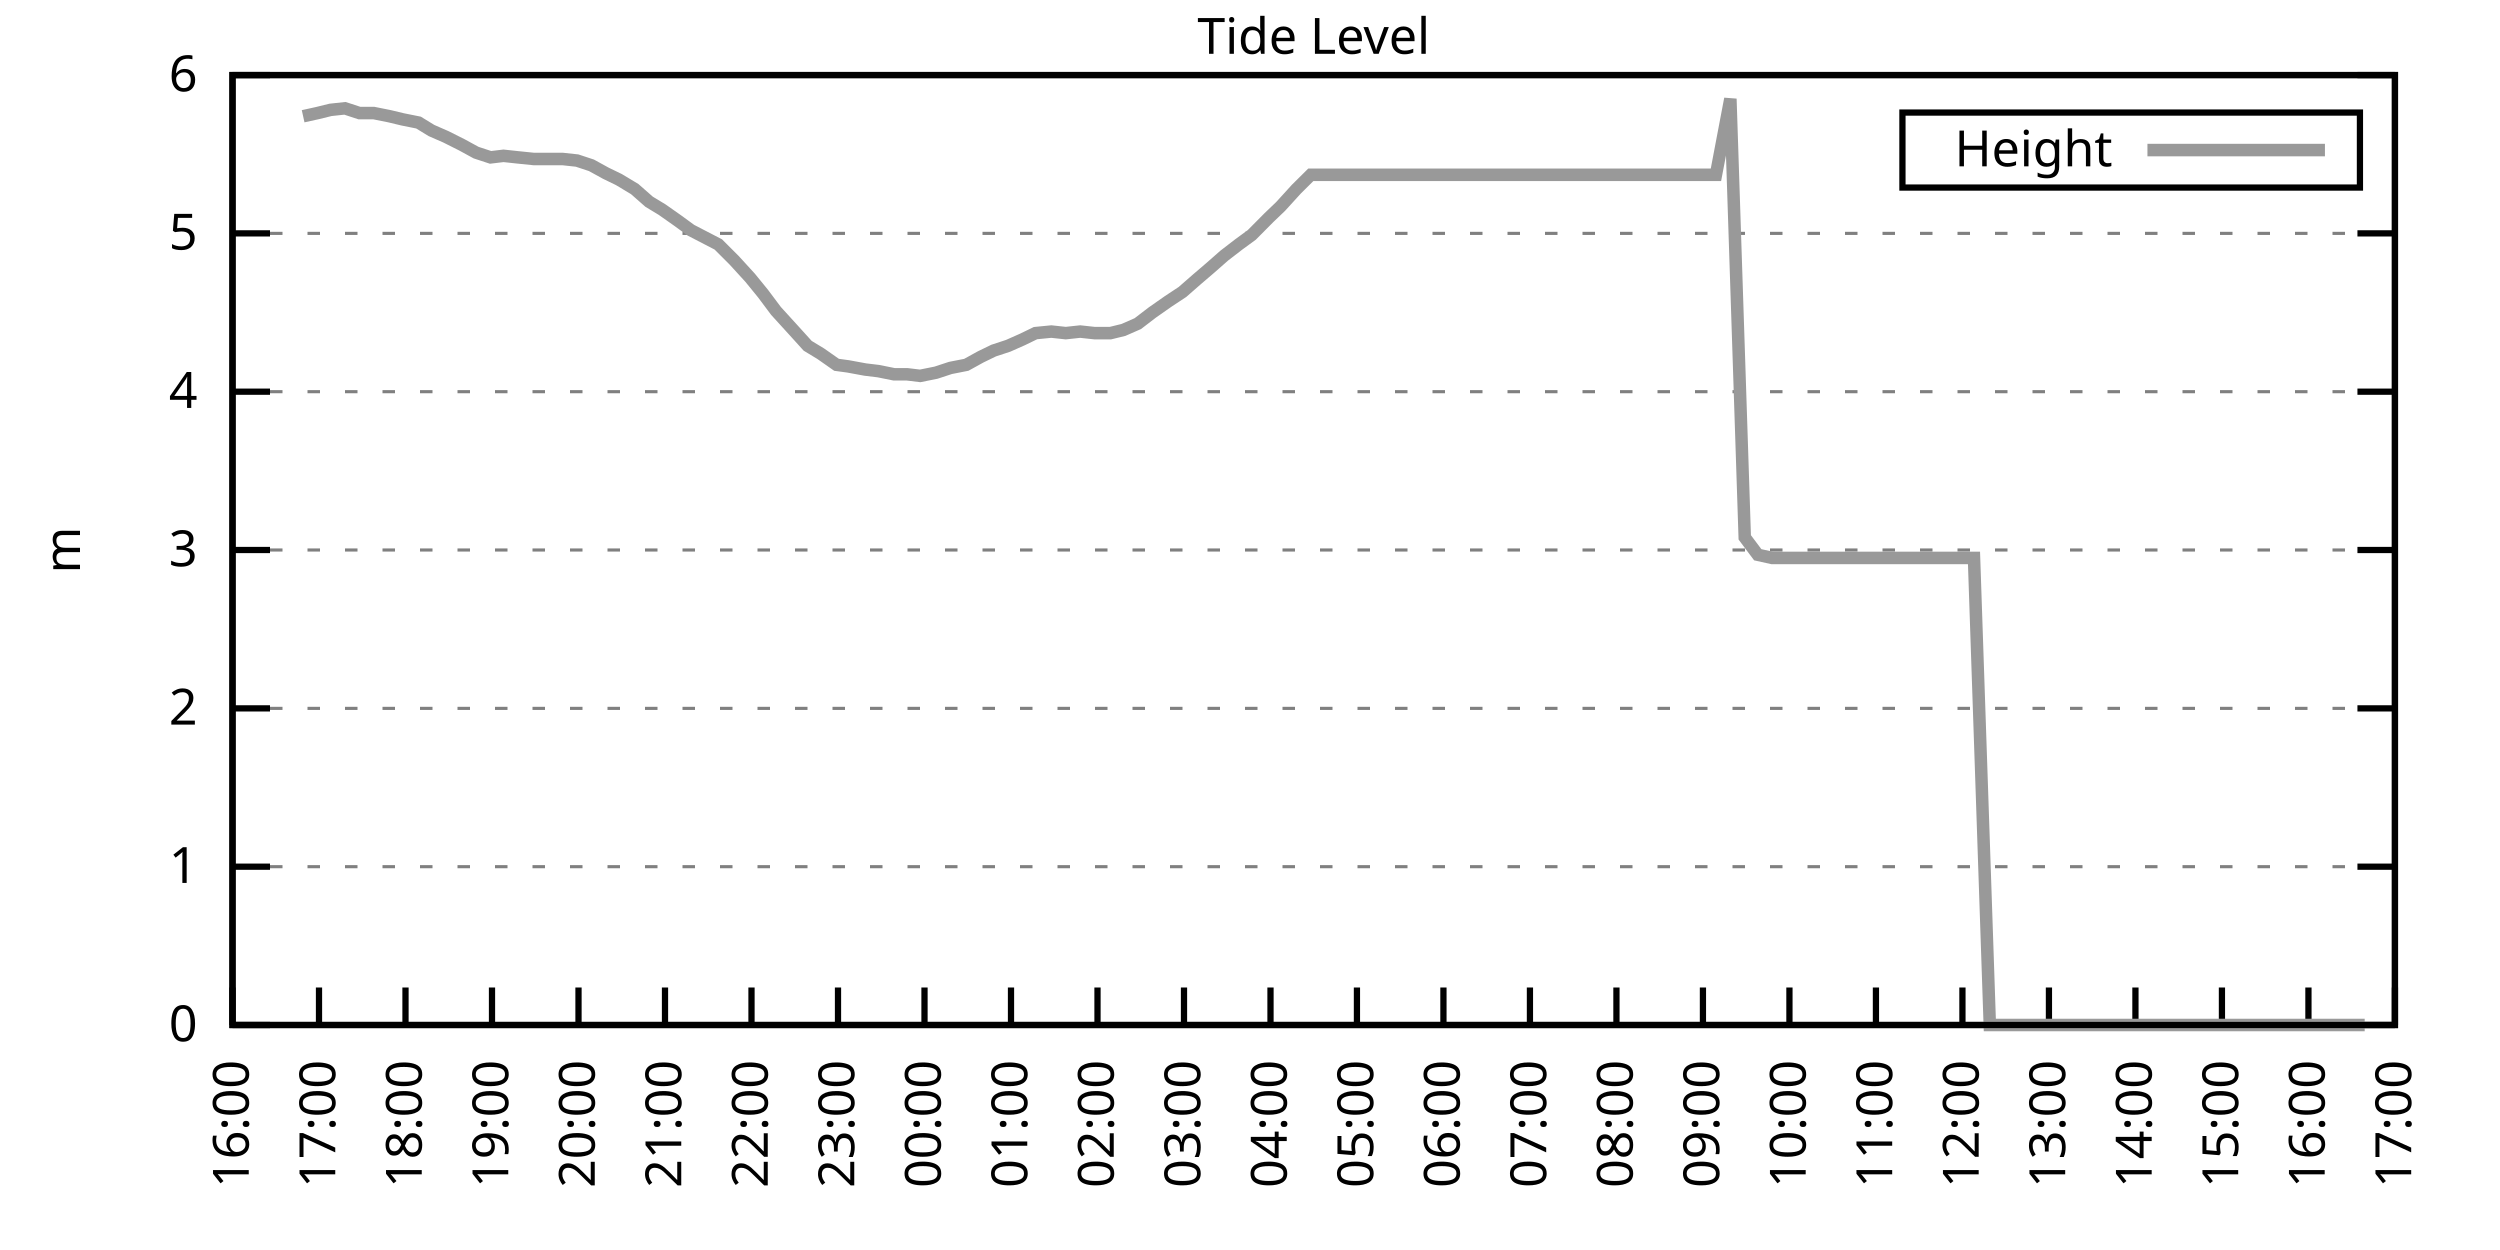
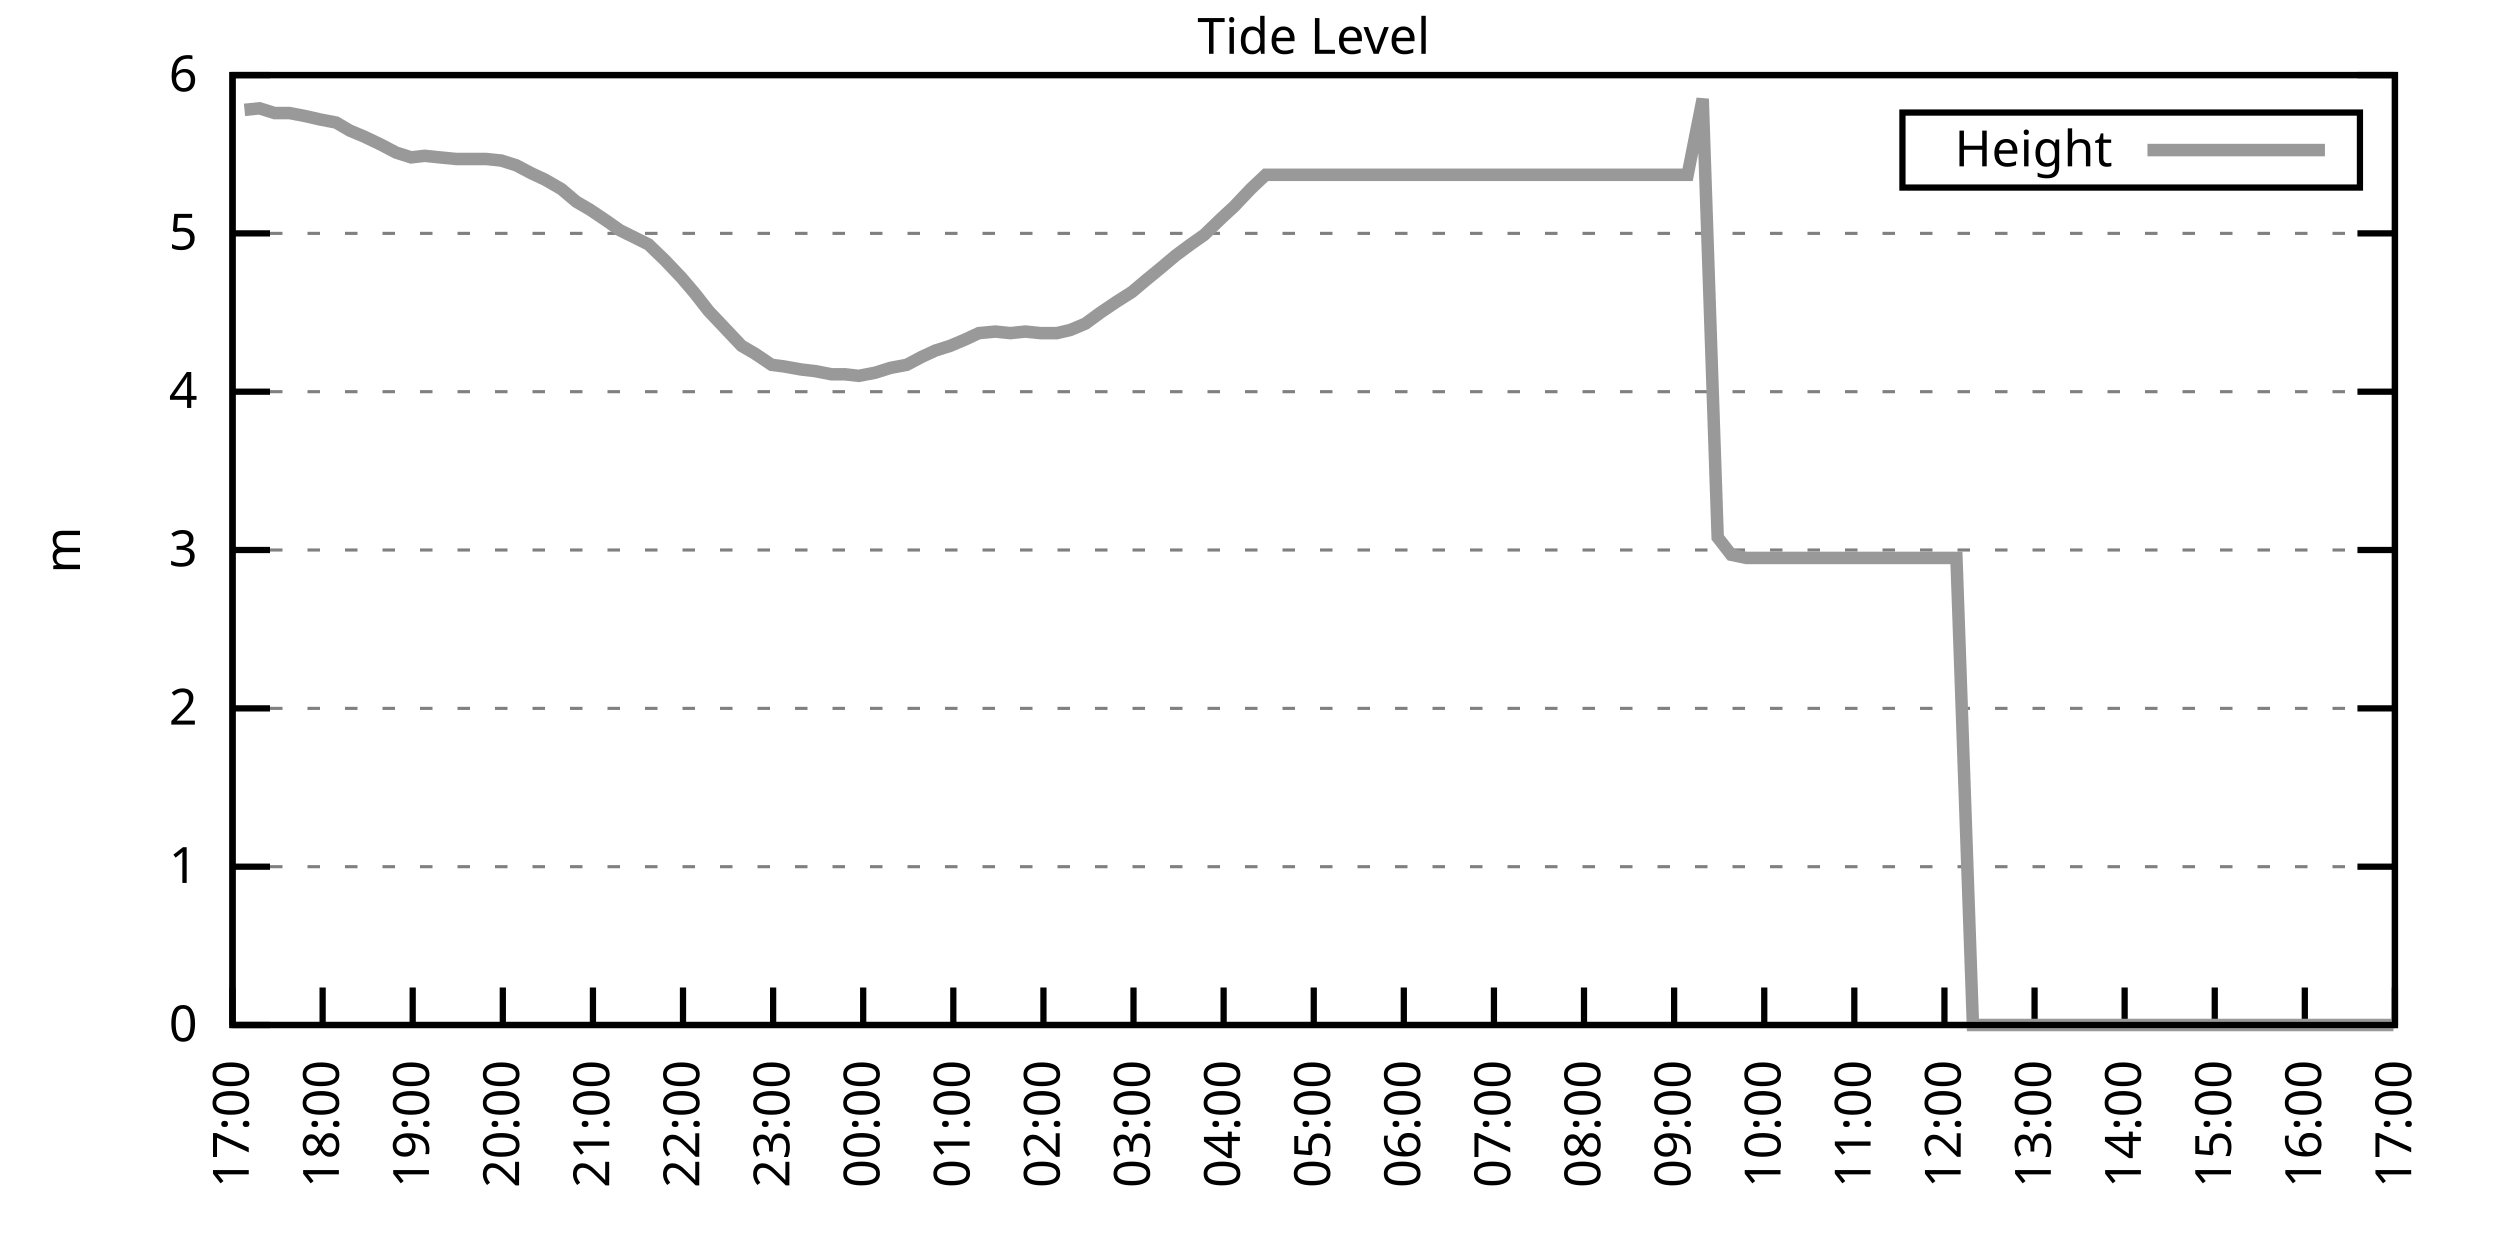
<svg xmlns="http://www.w3.org/2000/svg" xmlns:xlink="http://www.w3.org/1999/xlink" width="400" height="200" viewBox="0 0 400 200">
  <g id="gnuplot_canvas">
    <rect x="0" y="0" width="400" height="200" fill="none" />
    <defs>
      <circle id="gpDot" r="0.5" stroke-width="0.5" stroke="currentColor" />
      <path id="gpPt0" stroke-width="0.333" stroke="currentColor" d="M-1,0 h2 M0,-1 v2" />
      <path id="gpPt1" stroke-width="0.333" stroke="currentColor" d="M-1,-1 L1,1 M1,-1 L-1,1" />
      <path id="gpPt2" stroke-width="0.333" stroke="currentColor" d="M-1,0 L1,0 M0,-1 L0,1 M-1,-1 L1,1 M-1,1 L1,-1" />
      <rect id="gpPt3" stroke-width="0.333" stroke="currentColor" x="-1" y="-1" width="2" height="2" />
      <rect id="gpPt4" stroke-width="0.333" stroke="currentColor" fill="currentColor" x="-1" y="-1" width="2" height="2" />
      <circle id="gpPt5" stroke-width="0.333" stroke="currentColor" cx="0" cy="0" r="1" />
      <use xlink:href="#gpPt5" id="gpPt6" fill="currentColor" stroke="none" />
      <path id="gpPt7" stroke-width="0.333" stroke="currentColor" d="M0,-1.33 L-1.33,0.67 L1.33,0.67 z" />
      <use xlink:href="#gpPt7" id="gpPt8" fill="currentColor" stroke="none" />
      <use xlink:href="#gpPt7" id="gpPt9" stroke="currentColor" transform="rotate(180)" />
      <use xlink:href="#gpPt9" id="gpPt10" fill="currentColor" stroke="none" />
      <use xlink:href="#gpPt3" id="gpPt11" stroke="currentColor" transform="rotate(45)" />
      <use xlink:href="#gpPt11" id="gpPt12" fill="currentColor" stroke="none" />
      <path id="gpPt13" stroke-width="0.333" stroke="currentColor" d="M0,1.330 L1.265,0.411 L0.782,-1.067 L-0.782,-1.076 L-1.265,0.411 z" />
      <use xlink:href="#gpPt13" id="gpPt14" fill="currentColor" stroke="none" />
      <filter id="textbox" filterUnits="objectBoundingBox" x="0" y="0" height="1" width="1">
        <feFlood flood-color="white" flood-opacity="1" result="bgnd" />
        <feComposite in="SourceGraphic" in2="bgnd" operator="atop" />
      </filter>
      <filter id="greybox" filterUnits="objectBoundingBox" x="0" y="0" height="1" width="1">
        <feFlood flood-color="lightgrey" flood-opacity="1" result="grey" />
        <feComposite in="SourceGraphic" in2="grey" operator="atop" />
      </filter>
    </defs>
    <g fill="none" color="white" stroke="currentColor" stroke-width="1.00" stroke-linecap="butt" stroke-linejoin="miter">
</g>
    <g fill="none" color="black" stroke="currentColor" stroke-width="1.00" stroke-linecap="butt" stroke-linejoin="miter">
      <g stroke="none" shape-rendering="crispEdges">
        <polygon fill="rgb(255, 255, 255)" points="37.20,164.00 383.18,164.00 383.18,12.02 37.20,12.02 " />
      </g>
    </g>
    <g fill="none" color="black" stroke="currentColor" stroke-width="1.00" stroke-linecap="butt" stroke-linejoin="miter">
</g>
    <g fill="none" color="black" stroke="black" stroke-width="0.50" stroke-linecap="butt" stroke-linejoin="miter">
</g>
    <g fill="none" color="gray" stroke="currentColor" stroke-width="0.50" stroke-linecap="butt" stroke-linejoin="miter">
      <path stroke="gray" stroke-dasharray="2,4" class="gridline" d="M37.20,164.00 L383.19,164.00  " />
    </g>
    <g fill="none" color="gray" stroke="gray" stroke-width="1.00" stroke-linecap="butt" stroke-linejoin="miter">
</g>
    <g fill="none" color="black" stroke="currentColor" stroke-width="1.00" stroke-linecap="butt" stroke-linejoin="miter">
      <path stroke="black" d="M37.20,164.00 L43.20,164.00 M383.19,164.00 L377.19,164.00  " />
      <g transform="translate(31.60,166.60)" stroke="none" fill="black" font-family="Sans" font-size="8.00" text-anchor="end">
        <text>
          <tspan font-family="Sans"> 0</tspan>
        </text>
      </g>
    </g>
    <g fill="none" color="black" stroke="currentColor" stroke-width="1.00" stroke-linecap="butt" stroke-linejoin="miter">
</g>
    <g fill="none" color="black" stroke="black" stroke-width="0.50" stroke-linecap="butt" stroke-linejoin="miter">
</g>
    <g fill="none" color="gray" stroke="currentColor" stroke-width="0.50" stroke-linecap="butt" stroke-linejoin="miter">
      <path stroke="gray" stroke-dasharray="2,4" class="gridline" d="M37.20,138.67 L383.19,138.67  " />
    </g>
    <g fill="none" color="gray" stroke="gray" stroke-width="1.00" stroke-linecap="butt" stroke-linejoin="miter">
</g>
    <g fill="none" color="black" stroke="currentColor" stroke-width="1.00" stroke-linecap="butt" stroke-linejoin="miter">
      <path stroke="black" d="M37.20,138.67 L43.20,138.67 M383.19,138.67 L377.19,138.67  " />
      <g transform="translate(31.60,141.27)" stroke="none" fill="black" font-family="Sans" font-size="8.00" text-anchor="end">
        <text>
          <tspan font-family="Sans"> 1</tspan>
        </text>
      </g>
    </g>
    <g fill="none" color="black" stroke="currentColor" stroke-width="1.00" stroke-linecap="butt" stroke-linejoin="miter">
</g>
    <g fill="none" color="black" stroke="black" stroke-width="0.50" stroke-linecap="butt" stroke-linejoin="miter">
</g>
    <g fill="none" color="gray" stroke="currentColor" stroke-width="0.50" stroke-linecap="butt" stroke-linejoin="miter">
      <path stroke="gray" stroke-dasharray="2,4" class="gridline" d="M37.20,113.34 L383.19,113.34  " />
    </g>
    <g fill="none" color="gray" stroke="gray" stroke-width="1.00" stroke-linecap="butt" stroke-linejoin="miter">
</g>
    <g fill="none" color="black" stroke="currentColor" stroke-width="1.00" stroke-linecap="butt" stroke-linejoin="miter">
      <path stroke="black" d="M37.20,113.34 L43.20,113.34 M383.19,113.34 L377.19,113.34  " />
      <g transform="translate(31.60,115.94)" stroke="none" fill="black" font-family="Sans" font-size="8.00" text-anchor="end">
        <text>
          <tspan font-family="Sans"> 2</tspan>
        </text>
      </g>
    </g>
    <g fill="none" color="black" stroke="currentColor" stroke-width="1.00" stroke-linecap="butt" stroke-linejoin="miter">
</g>
    <g fill="none" color="black" stroke="black" stroke-width="0.50" stroke-linecap="butt" stroke-linejoin="miter">
</g>
    <g fill="none" color="gray" stroke="currentColor" stroke-width="0.50" stroke-linecap="butt" stroke-linejoin="miter">
      <path stroke="gray" stroke-dasharray="2,4" class="gridline" d="M37.20,88.00 L383.19,88.00  " />
    </g>
    <g fill="none" color="gray" stroke="gray" stroke-width="1.00" stroke-linecap="butt" stroke-linejoin="miter">
</g>
    <g fill="none" color="black" stroke="currentColor" stroke-width="1.00" stroke-linecap="butt" stroke-linejoin="miter">
      <path stroke="black" d="M37.20,88.00 L43.20,88.00 M383.19,88.00 L377.19,88.00  " />
      <g transform="translate(31.60,90.60)" stroke="none" fill="black" font-family="Sans" font-size="8.00" text-anchor="end">
        <text>
          <tspan font-family="Sans"> 3</tspan>
        </text>
      </g>
    </g>
    <g fill="none" color="black" stroke="currentColor" stroke-width="1.00" stroke-linecap="butt" stroke-linejoin="miter">
</g>
    <g fill="none" color="black" stroke="black" stroke-width="0.50" stroke-linecap="butt" stroke-linejoin="miter">
</g>
    <g fill="none" color="gray" stroke="currentColor" stroke-width="0.50" stroke-linecap="butt" stroke-linejoin="miter">
      <path stroke="gray" stroke-dasharray="2,4" class="gridline" d="M37.20,62.67 L383.19,62.67  " />
    </g>
    <g fill="none" color="gray" stroke="gray" stroke-width="1.00" stroke-linecap="butt" stroke-linejoin="miter">
</g>
    <g fill="none" color="black" stroke="currentColor" stroke-width="1.00" stroke-linecap="butt" stroke-linejoin="miter">
      <path stroke="black" d="M37.20,62.67 L43.20,62.67 M383.19,62.67 L377.19,62.67  " />
      <g transform="translate(31.60,65.27)" stroke="none" fill="black" font-family="Sans" font-size="8.00" text-anchor="end">
        <text>
          <tspan font-family="Sans"> 4</tspan>
        </text>
      </g>
    </g>
    <g fill="none" color="black" stroke="currentColor" stroke-width="1.00" stroke-linecap="butt" stroke-linejoin="miter">
</g>
    <g fill="none" color="black" stroke="black" stroke-width="0.50" stroke-linecap="butt" stroke-linejoin="miter">
</g>
    <g fill="none" color="gray" stroke="currentColor" stroke-width="0.50" stroke-linecap="butt" stroke-linejoin="miter">
      <path stroke="gray" stroke-dasharray="2,4" class="gridline" d="M37.20,37.34 L383.19,37.34  " />
    </g>
    <g fill="none" color="gray" stroke="gray" stroke-width="1.00" stroke-linecap="butt" stroke-linejoin="miter">
</g>
    <g fill="none" color="black" stroke="currentColor" stroke-width="1.00" stroke-linecap="butt" stroke-linejoin="miter">
      <path stroke="black" d="M37.20,37.34 L43.20,37.34 M383.19,37.34 L377.19,37.34  " />
      <g transform="translate(31.60,39.94)" stroke="none" fill="black" font-family="Sans" font-size="8.00" text-anchor="end">
        <text>
          <tspan font-family="Sans"> 5</tspan>
        </text>
      </g>
    </g>
    <g fill="none" color="black" stroke="currentColor" stroke-width="1.00" stroke-linecap="butt" stroke-linejoin="miter">
</g>
    <g fill="none" color="black" stroke="black" stroke-width="0.50" stroke-linecap="butt" stroke-linejoin="miter">
</g>
    <g fill="none" color="gray" stroke="currentColor" stroke-width="0.50" stroke-linecap="butt" stroke-linejoin="miter">
      <path stroke="gray" stroke-dasharray="2,4" class="gridline" d="M37.20,12.01 L383.19,12.01  " />
    </g>
    <g fill="none" color="gray" stroke="gray" stroke-width="1.00" stroke-linecap="butt" stroke-linejoin="miter">
</g>
    <g fill="none" color="black" stroke="currentColor" stroke-width="1.00" stroke-linecap="butt" stroke-linejoin="miter">
      <path stroke="black" d="M37.20,12.01 L43.20,12.01 M383.19,12.01 L377.19,12.01  " />
      <g transform="translate(31.60,14.61)" stroke="none" fill="black" font-family="Sans" font-size="8.00" text-anchor="end">
        <text>
          <tspan font-family="Sans"> 6</tspan>
        </text>
      </g>
    </g>
    <g fill="none" color="black" stroke="currentColor" stroke-width="1.00" stroke-linecap="butt" stroke-linejoin="miter">
      <path stroke="black" d="M37.20,164.00 L37.20,158.00  " />
      <g transform="translate(39.80,169.60) rotate(270.00)" stroke="none" fill="black" font-family="Sans" font-size="8.00" text-anchor="end">
        <text>
-           <tspan font-family="Sans">16:00</tspan>
-         </text>
-       </g>
-     </g>
-     <g fill="none" color="black" stroke="currentColor" stroke-width="1.00" stroke-linecap="butt" stroke-linejoin="miter">
-       <path stroke="black" d="M51.04,164.00 L51.04,158.00  " />
-       <g transform="translate(53.64,169.60) rotate(270.00)" stroke="none" fill="black" font-family="Sans" font-size="8.00" text-anchor="end">
-         <text>
          <tspan font-family="Sans">17:00</tspan>
        </text>
      </g>
    </g>
    <g fill="none" color="black" stroke="currentColor" stroke-width="1.00" stroke-linecap="butt" stroke-linejoin="miter">
-       <path stroke="black" d="M64.88,164.00 L64.88,158.00  " />
-       <g transform="translate(67.48,169.60) rotate(270.00)" stroke="none" fill="black" font-family="Sans" font-size="8.00" text-anchor="end">
+       <path stroke="black" d="M51.62,164.00 L51.62,158.00  " />
+       <g transform="translate(54.22,169.60) rotate(270.00)" stroke="none" fill="black" font-family="Sans" font-size="8.00" text-anchor="end">
        <text>
          <tspan font-family="Sans">18:00</tspan>
        </text>
      </g>
    </g>
    <g fill="none" color="black" stroke="currentColor" stroke-width="1.00" stroke-linecap="butt" stroke-linejoin="miter">
-       <path stroke="black" d="M78.72,164.00 L78.72,158.00  " />
-       <g transform="translate(81.32,169.60) rotate(270.00)" stroke="none" fill="black" font-family="Sans" font-size="8.00" text-anchor="end">
+       <path stroke="black" d="M66.03,164.00 L66.03,158.00  " />
+       <g transform="translate(68.63,169.60) rotate(270.00)" stroke="none" fill="black" font-family="Sans" font-size="8.00" text-anchor="end">
        <text>
          <tspan font-family="Sans">19:00</tspan>
        </text>
      </g>
    </g>
    <g fill="none" color="black" stroke="currentColor" stroke-width="1.00" stroke-linecap="butt" stroke-linejoin="miter">
-       <path stroke="black" d="M92.56,164.00 L92.56,158.00  " />
-       <g transform="translate(95.16,169.60) rotate(270.00)" stroke="none" fill="black" font-family="Sans" font-size="8.00" text-anchor="end">
+       <path stroke="black" d="M80.45,164.00 L80.45,158.00  " />
+       <g transform="translate(83.05,169.60) rotate(270.00)" stroke="none" fill="black" font-family="Sans" font-size="8.00" text-anchor="end">
        <text>
          <tspan font-family="Sans">20:00</tspan>
        </text>
      </g>
    </g>
    <g fill="none" color="black" stroke="currentColor" stroke-width="1.00" stroke-linecap="butt" stroke-linejoin="miter">
-       <path stroke="black" d="M106.40,164.00 L106.40,158.00  " />
-       <g transform="translate(109.00,169.60) rotate(270.00)" stroke="none" fill="black" font-family="Sans" font-size="8.00" text-anchor="end">
+       <path stroke="black" d="M94.87,164.00 L94.87,158.00  " />
+       <g transform="translate(97.47,169.60) rotate(270.00)" stroke="none" fill="black" font-family="Sans" font-size="8.00" text-anchor="end">
        <text>
          <tspan font-family="Sans">21:00</tspan>
        </text>
      </g>
    </g>
    <g fill="none" color="black" stroke="currentColor" stroke-width="1.00" stroke-linecap="butt" stroke-linejoin="miter">
-       <path stroke="black" d="M120.24,164.00 L120.24,158.00  " />
-       <g transform="translate(122.84,169.60) rotate(270.00)" stroke="none" fill="black" font-family="Sans" font-size="8.00" text-anchor="end">
+       <path stroke="black" d="M109.28,164.00 L109.28,158.00  " />
+       <g transform="translate(111.88,169.60) rotate(270.00)" stroke="none" fill="black" font-family="Sans" font-size="8.00" text-anchor="end">
        <text>
          <tspan font-family="Sans">22:00</tspan>
        </text>
      </g>
    </g>
    <g fill="none" color="black" stroke="currentColor" stroke-width="1.00" stroke-linecap="butt" stroke-linejoin="miter">
-       <path stroke="black" d="M134.08,164.00 L134.08,158.00  " />
-       <g transform="translate(136.68,169.60) rotate(270.00)" stroke="none" fill="black" font-family="Sans" font-size="8.00" text-anchor="end">
+       <path stroke="black" d="M123.70,164.00 L123.70,158.00  " />
+       <g transform="translate(126.30,169.60) rotate(270.00)" stroke="none" fill="black" font-family="Sans" font-size="8.00" text-anchor="end">
        <text>
          <tspan font-family="Sans">23:00</tspan>
        </text>
      </g>
    </g>
    <g fill="none" color="black" stroke="currentColor" stroke-width="1.00" stroke-linecap="butt" stroke-linejoin="miter">
-       <path stroke="black" d="M147.92,164.00 L147.92,158.00  " />
-       <g transform="translate(150.52,169.60) rotate(270.00)" stroke="none" fill="black" font-family="Sans" font-size="8.00" text-anchor="end">
+       <path stroke="black" d="M138.11,164.00 L138.11,158.00  " />
+       <g transform="translate(140.71,169.60) rotate(270.00)" stroke="none" fill="black" font-family="Sans" font-size="8.00" text-anchor="end">
        <text>
          <tspan font-family="Sans">00:00</tspan>
        </text>
      </g>
    </g>
    <g fill="none" color="black" stroke="currentColor" stroke-width="1.00" stroke-linecap="butt" stroke-linejoin="miter">
-       <path stroke="black" d="M161.76,164.00 L161.76,158.00  " />
-       <g transform="translate(164.36,169.60) rotate(270.00)" stroke="none" fill="black" font-family="Sans" font-size="8.00" text-anchor="end">
+       <path stroke="black" d="M152.53,164.00 L152.53,158.00  " />
+       <g transform="translate(155.13,169.60) rotate(270.00)" stroke="none" fill="black" font-family="Sans" font-size="8.00" text-anchor="end">
        <text>
          <tspan font-family="Sans">01:00</tspan>
        </text>
      </g>
    </g>
    <g fill="none" color="black" stroke="currentColor" stroke-width="1.00" stroke-linecap="butt" stroke-linejoin="miter">
-       <path stroke="black" d="M175.60,164.00 L175.60,158.00  " />
-       <g transform="translate(178.20,169.60) rotate(270.00)" stroke="none" fill="black" font-family="Sans" font-size="8.00" text-anchor="end">
+       <path stroke="black" d="M166.95,164.00 L166.95,158.00  " />
+       <g transform="translate(169.55,169.60) rotate(270.00)" stroke="none" fill="black" font-family="Sans" font-size="8.00" text-anchor="end">
        <text>
          <tspan font-family="Sans">02:00</tspan>
        </text>
      </g>
    </g>
    <g fill="none" color="black" stroke="currentColor" stroke-width="1.00" stroke-linecap="butt" stroke-linejoin="miter">
-       <path stroke="black" d="M189.44,164.00 L189.44,158.00  " />
-       <g transform="translate(192.04,169.60) rotate(270.00)" stroke="none" fill="black" font-family="Sans" font-size="8.00" text-anchor="end">
+       <path stroke="black" d="M181.36,164.00 L181.36,158.00  " />
+       <g transform="translate(183.96,169.60) rotate(270.00)" stroke="none" fill="black" font-family="Sans" font-size="8.00" text-anchor="end">
        <text>
          <tspan font-family="Sans">03:00</tspan>
        </text>
      </g>
    </g>
    <g fill="none" color="black" stroke="currentColor" stroke-width="1.00" stroke-linecap="butt" stroke-linejoin="miter">
-       <path stroke="black" d="M203.28,164.00 L203.28,158.00  " />
-       <g transform="translate(205.88,169.60) rotate(270.00)" stroke="none" fill="black" font-family="Sans" font-size="8.00" text-anchor="end">
+       <path stroke="black" d="M195.78,164.00 L195.78,158.00  " />
+       <g transform="translate(198.38,169.60) rotate(270.00)" stroke="none" fill="black" font-family="Sans" font-size="8.00" text-anchor="end">
        <text>
          <tspan font-family="Sans">04:00</tspan>
        </text>
      </g>
    </g>
    <g fill="none" color="black" stroke="currentColor" stroke-width="1.00" stroke-linecap="butt" stroke-linejoin="miter">
-       <path stroke="black" d="M217.11,164.00 L217.11,158.00  " />
-       <g transform="translate(219.71,169.60) rotate(270.00)" stroke="none" fill="black" font-family="Sans" font-size="8.00" text-anchor="end">
+       <path stroke="black" d="M210.20,164.00 L210.20,158.00  " />
+       <g transform="translate(212.80,169.60) rotate(270.00)" stroke="none" fill="black" font-family="Sans" font-size="8.00" text-anchor="end">
        <text>
          <tspan font-family="Sans">05:00</tspan>
        </text>
      </g>
    </g>
    <g fill="none" color="black" stroke="currentColor" stroke-width="1.00" stroke-linecap="butt" stroke-linejoin="miter">
-       <path stroke="black" d="M230.95,164.00 L230.95,158.00  " />
-       <g transform="translate(233.55,169.60) rotate(270.00)" stroke="none" fill="black" font-family="Sans" font-size="8.00" text-anchor="end">
+       <path stroke="black" d="M224.61,164.00 L224.61,158.00  " />
+       <g transform="translate(227.21,169.60) rotate(270.00)" stroke="none" fill="black" font-family="Sans" font-size="8.00" text-anchor="end">
        <text>
          <tspan font-family="Sans">06:00</tspan>
        </text>
      </g>
    </g>
    <g fill="none" color="black" stroke="currentColor" stroke-width="1.00" stroke-linecap="butt" stroke-linejoin="miter">
-       <path stroke="black" d="M244.79,164.00 L244.79,158.00  " />
-       <g transform="translate(247.39,169.60) rotate(270.00)" stroke="none" fill="black" font-family="Sans" font-size="8.00" text-anchor="end">
+       <path stroke="black" d="M239.03,164.00 L239.03,158.00  " />
+       <g transform="translate(241.63,169.60) rotate(270.00)" stroke="none" fill="black" font-family="Sans" font-size="8.00" text-anchor="end">
        <text>
          <tspan font-family="Sans">07:00</tspan>
        </text>
      </g>
    </g>
    <g fill="none" color="black" stroke="currentColor" stroke-width="1.00" stroke-linecap="butt" stroke-linejoin="miter">
-       <path stroke="black" d="M258.63,164.00 L258.63,158.00  " />
-       <g transform="translate(261.23,169.60) rotate(270.00)" stroke="none" fill="black" font-family="Sans" font-size="8.00" text-anchor="end">
+       <path stroke="black" d="M253.44,164.00 L253.44,158.00  " />
+       <g transform="translate(256.04,169.60) rotate(270.00)" stroke="none" fill="black" font-family="Sans" font-size="8.00" text-anchor="end">
        <text>
          <tspan font-family="Sans">08:00</tspan>
        </text>
      </g>
    </g>
    <g fill="none" color="black" stroke="currentColor" stroke-width="1.00" stroke-linecap="butt" stroke-linejoin="miter">
-       <path stroke="black" d="M272.47,164.00 L272.47,158.00  " />
-       <g transform="translate(275.07,169.60) rotate(270.00)" stroke="none" fill="black" font-family="Sans" font-size="8.00" text-anchor="end">
+       <path stroke="black" d="M267.86,164.00 L267.86,158.00  " />
+       <g transform="translate(270.46,169.60) rotate(270.00)" stroke="none" fill="black" font-family="Sans" font-size="8.00" text-anchor="end">
        <text>
          <tspan font-family="Sans">09:00</tspan>
        </text>
      </g>
    </g>
    <g fill="none" color="black" stroke="currentColor" stroke-width="1.00" stroke-linecap="butt" stroke-linejoin="miter">
-       <path stroke="black" d="M286.31,164.00 L286.31,158.00  " />
-       <g transform="translate(288.91,169.60) rotate(270.00)" stroke="none" fill="black" font-family="Sans" font-size="8.00" text-anchor="end">
+       <path stroke="black" d="M282.28,164.00 L282.28,158.00  " />
+       <g transform="translate(284.88,169.60) rotate(270.00)" stroke="none" fill="black" font-family="Sans" font-size="8.00" text-anchor="end">
        <text>
          <tspan font-family="Sans">10:00</tspan>
        </text>
      </g>
    </g>
    <g fill="none" color="black" stroke="currentColor" stroke-width="1.00" stroke-linecap="butt" stroke-linejoin="miter">
-       <path stroke="black" d="M300.15,164.00 L300.15,158.00  " />
-       <g transform="translate(302.75,169.60) rotate(270.00)" stroke="none" fill="black" font-family="Sans" font-size="8.00" text-anchor="end">
+       <path stroke="black" d="M296.69,164.00 L296.69,158.00  " />
+       <g transform="translate(299.29,169.60) rotate(270.00)" stroke="none" fill="black" font-family="Sans" font-size="8.00" text-anchor="end">
        <text>
          <tspan font-family="Sans">11:00</tspan>
        </text>
      </g>
    </g>
    <g fill="none" color="black" stroke="currentColor" stroke-width="1.00" stroke-linecap="butt" stroke-linejoin="miter">
-       <path stroke="black" d="M313.99,164.00 L313.99,158.00  " />
-       <g transform="translate(316.59,169.60) rotate(270.00)" stroke="none" fill="black" font-family="Sans" font-size="8.00" text-anchor="end">
+       <path stroke="black" d="M311.11,164.00 L311.11,158.00  " />
+       <g transform="translate(313.71,169.60) rotate(270.00)" stroke="none" fill="black" font-family="Sans" font-size="8.00" text-anchor="end">
        <text>
          <tspan font-family="Sans">12:00</tspan>
        </text>
      </g>
    </g>
    <g fill="none" color="black" stroke="currentColor" stroke-width="1.00" stroke-linecap="butt" stroke-linejoin="miter">
-       <path stroke="black" d="M327.83,164.00 L327.83,158.00  " />
-       <g transform="translate(330.43,169.60) rotate(270.00)" stroke="none" fill="black" font-family="Sans" font-size="8.00" text-anchor="end">
+       <path stroke="black" d="M325.53,164.00 L325.53,158.00  " />
+       <g transform="translate(328.13,169.60) rotate(270.00)" stroke="none" fill="black" font-family="Sans" font-size="8.00" text-anchor="end">
        <text>
          <tspan font-family="Sans">13:00</tspan>
        </text>
      </g>
    </g>
    <g fill="none" color="black" stroke="currentColor" stroke-width="1.00" stroke-linecap="butt" stroke-linejoin="miter">
-       <path stroke="black" d="M341.67,164.00 L341.67,158.00  " />
-       <g transform="translate(344.27,169.60) rotate(270.00)" stroke="none" fill="black" font-family="Sans" font-size="8.00" text-anchor="end">
+       <path stroke="black" d="M339.94,164.00 L339.94,158.00  " />
+       <g transform="translate(342.54,169.60) rotate(270.00)" stroke="none" fill="black" font-family="Sans" font-size="8.00" text-anchor="end">
        <text>
          <tspan font-family="Sans">14:00</tspan>
        </text>
      </g>
    </g>
    <g fill="none" color="black" stroke="currentColor" stroke-width="1.00" stroke-linecap="butt" stroke-linejoin="miter">
-       <path stroke="black" d="M355.51,164.00 L355.51,158.00  " />
-       <g transform="translate(358.11,169.60) rotate(270.00)" stroke="none" fill="black" font-family="Sans" font-size="8.00" text-anchor="end">
+       <path stroke="black" d="M354.36,164.00 L354.36,158.00  " />
+       <g transform="translate(356.96,169.60) rotate(270.00)" stroke="none" fill="black" font-family="Sans" font-size="8.00" text-anchor="end">
        <text>
          <tspan font-family="Sans">15:00</tspan>
        </text>
      </g>
    </g>
    <g fill="none" color="black" stroke="currentColor" stroke-width="1.00" stroke-linecap="butt" stroke-linejoin="miter">
-       <path stroke="black" d="M369.35,164.00 L369.35,158.00  " />
-       <g transform="translate(371.95,169.60) rotate(270.00)" stroke="none" fill="black" font-family="Sans" font-size="8.00" text-anchor="end">
+       <path stroke="black" d="M368.77,164.00 L368.77,158.00  " />
+       <g transform="translate(371.37,169.60) rotate(270.00)" stroke="none" fill="black" font-family="Sans" font-size="8.00" text-anchor="end">
        <text>
          <tspan font-family="Sans">16:00</tspan>
        </text>
      </g>
    </g>
    <g fill="none" color="black" stroke="currentColor" stroke-width="1.00" stroke-linecap="butt" stroke-linejoin="miter">
      <path stroke="black" d="M383.19,164.00 L383.19,158.00  " />
      <g transform="translate(385.79,169.60) rotate(270.00)" stroke="none" fill="black" font-family="Sans" font-size="8.00" text-anchor="end">
        <text>
          <tspan font-family="Sans">17:00</tspan>
        </text>
      </g>
    </g>
    <g fill="none" color="black" stroke="currentColor" stroke-width="1.00" stroke-linecap="butt" stroke-linejoin="miter">
</g>
    <g fill="none" color="black" stroke="currentColor" stroke-width="1.00" stroke-linecap="butt" stroke-linejoin="miter">
      <path stroke="black" d="M37.20,12.01 L37.20,164.00 L383.19,164.00 L383.19,12.01 L37.20,12.01 Z  " />
    </g>
    <g fill="none" color="black" stroke="currentColor" stroke-width="1.00" stroke-linecap="butt" stroke-linejoin="miter">
</g>
    <g fill="none" color="black" stroke="currentColor" stroke-width="1.00" stroke-linecap="butt" stroke-linejoin="miter">
      <path stroke="black" d="M304.39,30.01 L304.39,18.01 L377.59,18.01 L377.59,30.01 L304.39,30.01 Z  " />
    </g>
    <g id="Tide_level_plot_1">
      <g fill="none" color="white" stroke="black" stroke-width="2.00" stroke-linecap="butt" stroke-linejoin="miter">
</g>
      <g fill="none" color="black" stroke="currentColor" stroke-width="2.00" stroke-linecap="butt" stroke-linejoin="miter">
        <g transform="translate(337.99,26.61)" stroke="none" fill="black" font-family="Sans" font-size="8.00" text-anchor="end">
          <text>
            <tspan font-family="Sans">Height</tspan>
          </text>
        </g>
      </g>
      <g fill="none" color="black" stroke="currentColor" stroke-width="2.00" stroke-linecap="butt" stroke-linejoin="miter">
-         <path stroke="rgb(153, 153, 153)" d="M343.59,24.01 L371.99,24.01 M48.50,18.60 L50.81,18.09 L52.88,17.58 L55.19,17.33 L57.50,18.09 L59.80,18.09   L62.34,18.60 L64.42,19.10 L66.96,19.61 L69.03,20.88 L71.34,21.89 L73.87,23.16 L76.18,24.42 L78.49,25.18   L80.56,24.93 L82.87,25.18 L85.41,25.44 L87.48,25.44 L90.02,25.44 L92.33,25.69 L94.63,26.45 L96.94,27.72   L99.02,28.73 L101.55,30.25 L103.86,32.28 L105.94,33.54 L108.47,35.32 L110.55,36.84 L114.93,39.11 L117.47,41.65   L120.01,44.43 L122.08,46.97 L124.16,49.75 L126.93,52.79 L129.23,55.33 L131.31,56.59 L133.85,58.37 L135.69,58.62   L138.46,59.13 L140.54,59.38 L143.07,59.89 L145.15,59.89 L147.22,60.14 L149.76,59.63 L152.07,58.87 L154.61,58.37   L156.91,57.10 L158.99,56.09 L161.30,55.33 L163.60,54.31 L165.68,53.30 L168.21,53.05 L170.52,53.30 L172.83,53.05   L175.13,53.30 L177.67,53.30 L179.75,52.79 L182.05,51.78 L184.36,50.01 L186.90,48.23 L189.20,46.71 L191.51,44.69   L193.59,42.91 L195.89,40.89 L198.20,39.11 L200.28,37.59 L203.04,34.81 L204.89,33.04 L207.43,30.25 L209.73,27.97   L212.04,27.97 L214.58,27.97 L216.65,27.97 L219.19,27.97 L221.04,27.97 L223.57,27.97 L226.11,27.97 L228.42,27.97   L230.49,27.97 L233.03,27.97 L234.88,27.97 L237.64,27.97 L239.72,27.97 L242.26,27.97 L244.56,27.97 L246.87,27.97   L248.72,27.97 L251.25,27.97 L253.56,27.97 L256.10,27.97 L258.40,27.97 L260.25,27.97 L262.79,27.97 L265.09,27.97   L267.40,27.97 L269.94,27.97 L272.24,27.97 L274.55,27.97 L276.86,15.81 L279.16,85.98 L281.24,88.76 L283.54,89.27   L285.85,89.27 L288.39,89.27 L290.46,89.27 L292.77,89.27 L294.85,89.27 L297.38,89.27 L299.69,89.27 L302.23,89.27   L304.53,89.27 L306.38,89.27 L308.92,89.27 L311.22,89.27 L313.53,89.27 L315.84,89.27 L318.37,164.00 L320.45,164.00   L322.76,164.00 L325.29,164.00 L327.37,164.00 L329.68,164.00 L331.98,164.00 L334.29,164.00 L336.60,164.00 L339.13,164.00   L341.21,164.00 L343.75,164.00 L345.59,164.00 L348.13,164.00 L350.67,164.00 L352.74,164.00 L355.05,164.00 L357.59,164.00   L359.89,164.00 L362.20,164.00 L364.51,164.00 L366.58,164.00 L369.12,164.00 L371.20,164.00 L373.27,164.00 L375.81,164.00   L378.35,164.00  " />
+         <path stroke="rgb(153, 153, 153)" d="M343.59,24.01 L371.99,24.01 M39.12,17.58 L41.52,17.33 L43.93,18.09 L46.33,18.09 L48.97,18.60 L51.14,19.10   L53.78,19.61 L55.94,20.88 L58.34,21.89 L60.99,23.16 L63.39,24.42 L65.79,25.18 L67.95,24.93 L70.36,25.18   L73.00,25.44 L75.16,25.44 L77.81,25.44 L80.21,25.69 L82.61,26.45 L85.01,27.72 L87.18,28.73 L89.82,30.25   L92.22,32.28 L94.38,33.54 L97.03,35.32 L99.19,36.84 L103.76,39.11 L106.40,41.65 L109.04,44.43 L111.20,46.97   L113.37,49.75 L116.25,52.79 L118.65,55.33 L120.81,56.59 L123.46,58.37 L125.38,58.62 L128.26,59.13 L130.43,59.38   L133.07,59.89 L135.23,59.89 L137.39,60.14 L140.04,59.63 L142.44,58.87 L145.08,58.37 L147.48,57.10 L149.65,56.09   L152.05,55.33 L154.45,54.31 L156.61,53.30 L159.26,53.05 L161.66,53.30 L164.06,53.05 L166.47,53.30 L169.11,53.30   L171.27,52.79 L173.67,51.78 L176.08,50.01 L178.72,48.23 L181.12,46.71 L183.52,44.69 L185.69,42.91 L188.09,40.89   L190.49,39.11 L192.66,37.59 L195.54,34.81 L197.46,33.04 L200.10,30.25 L202.51,27.97 L204.91,27.97 L207.55,27.97   L209.71,27.97 L212.36,27.97 L214.28,27.97 L216.92,27.97 L219.57,27.97 L221.97,27.97 L224.13,27.97 L226.77,27.97   L228.70,27.97 L231.58,27.97 L233.74,27.97 L236.38,27.97 L238.79,27.97 L241.19,27.97 L243.11,27.97 L245.76,27.97   L248.16,27.97 L250.80,27.97 L253.20,27.97 L255.13,27.97 L257.77,27.97 L260.17,27.97 L262.57,27.97 L265.22,27.97   L267.62,27.97 L270.02,27.97 L272.43,15.81 L274.83,85.98 L276.99,88.76 L279.39,89.27 L281.80,89.27 L284.44,89.27   L286.60,89.27 L289.00,89.27 L291.17,89.27 L293.81,89.27 L296.21,89.27 L298.85,89.27 L301.26,89.27 L303.18,89.27   L305.82,89.27 L308.23,89.27 L310.63,89.27 L313.03,89.27 L315.67,164.00 L317.84,164.00 L320.24,164.00 L322.88,164.00   L325.04,164.00 L327.45,164.00 L329.85,164.00 L332.25,164.00 L334.66,164.00 L337.30,164.00 L339.46,164.00 L342.10,164.00   L344.03,164.00 L346.67,164.00 L349.31,164.00 L351.47,164.00 L353.88,164.00 L356.52,164.00 L358.92,164.00 L361.33,164.00   L363.73,164.00 L365.89,164.00 L368.53,164.00 L370.70,164.00 L372.86,164.00 L375.50,164.00 L378.14,164.00 L380.31,164.00   L382.95,164.00  " />
      </g>
    </g>
    <g fill="none" color="black" stroke="currentColor" stroke-width="2.00" stroke-linecap="butt" stroke-linejoin="miter">
</g>
    <g fill="none" color="black" stroke="black" stroke-width="1.00" stroke-linecap="butt" stroke-linejoin="miter">
</g>
    <g fill="none" color="black" stroke="currentColor" stroke-width="1.00" stroke-linecap="butt" stroke-linejoin="miter">
      <path stroke="black" d="M37.20,12.01 L37.20,164.00 L383.19,164.00 L383.19,12.01 L37.20,12.01 Z  " />
      <g transform="translate(12.80,88.01) rotate(270.00)" stroke="none" fill="black" font-family="Sans" font-size="8.00" text-anchor="middle">
        <text>
          <tspan font-family="Sans">m</tspan>
        </text>
      </g>
    </g>
    <g fill="none" color="black" stroke="currentColor" stroke-width="1.00" stroke-linecap="butt" stroke-linejoin="miter">
</g>
    <g fill="none" color="black" stroke="currentColor" stroke-width="1.00" stroke-linecap="butt" stroke-linejoin="miter">
      <g transform="translate(210.19,8.61)" stroke="none" fill="black" font-family="Sans" font-size="8.00" text-anchor="middle">
        <text>
          <tspan font-family="Sans">Tide Level</tspan>
        </text>
      </g>
    </g>
    <g fill="none" color="black" stroke="currentColor" stroke-width="1.00" stroke-linecap="butt" stroke-linejoin="miter">
</g>
  </g>
</svg>
